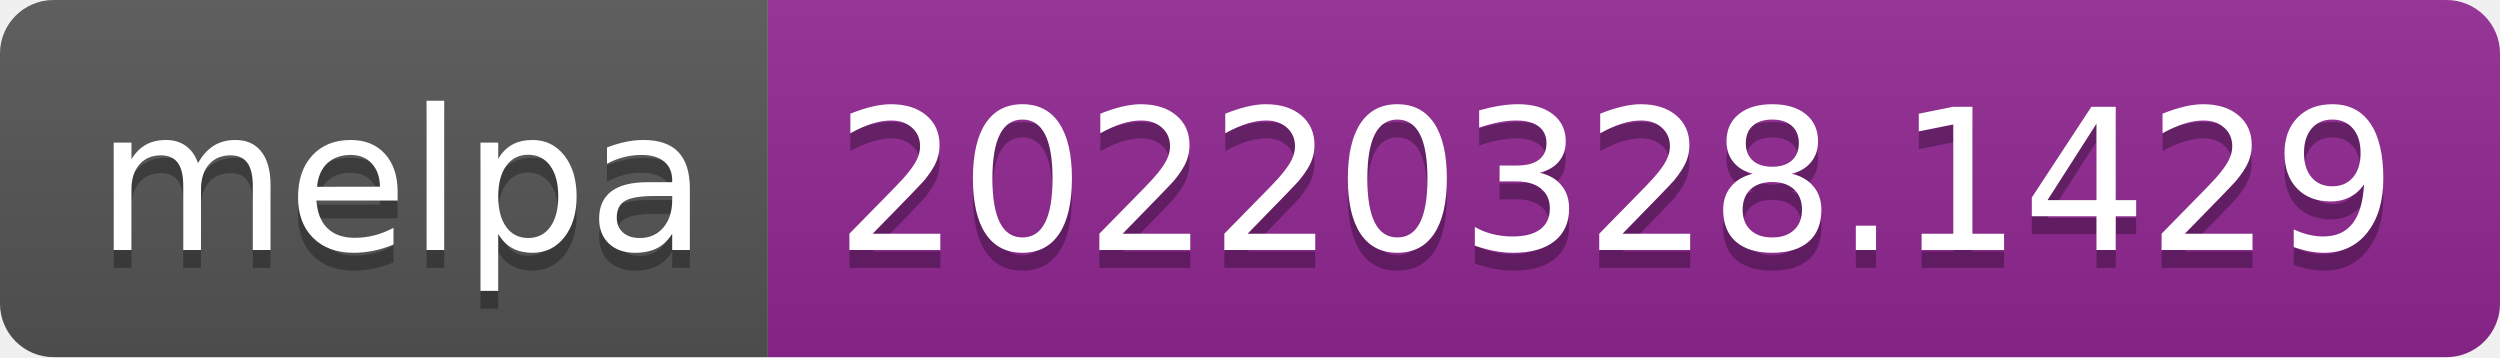
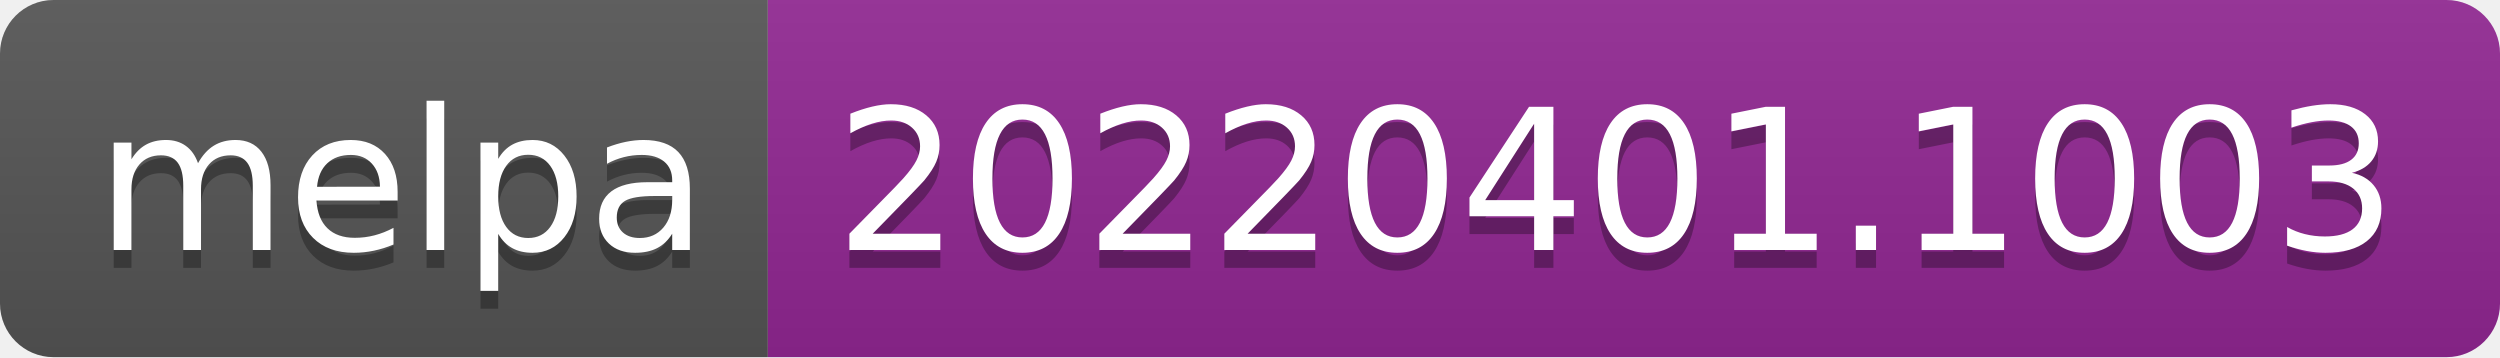
- <svg xmlns="http://www.w3.org/2000/svg" width="140" height="20" role="img" aria-label="melpa: 20220328.1429">
+ <svg xmlns="http://www.w3.org/2000/svg" width="140" height="20" role="img" aria-label="melpa: 20220401.1003">
  <linearGradient id="s" x2="0" y2="100%">
    <stop offset="0" stop-color="#bbb" stop-opacity=".1" />
    <stop offset="1" stop-opacity=".1" />
  </linearGradient>
  <clipPath id="r">
    <rect width="140" height="20" rx="3" fill="#fff" />
  </clipPath>
  <g clip-path="url(#r)">
    <rect width="43" height="20" fill="#555" />
    <rect x="43" width="97" height="20" fill="#922793" />
    <rect width="140" height="20" fill="url(#s)" />
  </g>
  <g fill="#fff" text-anchor="middle" font-family="Verdana,Geneva,DejaVu Sans,sans-serif" text-rendering="geometricPrecision" font-size="110">
    <text aria-hidden="true" x="225" y="150" fill="#010101" fill-opacity=".3" transform="scale(.1)" textLength="330">melpa</text>
    <text x="225" y="140" transform="scale(.1)" fill="#fff" textLength="330">melpa</text>
-     <text aria-hidden="true" x="905" y="150" fill="#010101" fill-opacity=".3" transform="scale(.1)" textLength="870">20220328.1429</text>
-     <text x="905" y="140" transform="scale(.1)" fill="#fff" textLength="870">20220328.1429</text>
+     <text aria-hidden="true" x="905" y="150" fill="#010101" fill-opacity=".3" transform="scale(.1)" textLength="870">20220401.1003</text>
+     <text x="905" y="140" transform="scale(.1)" fill="#fff" textLength="870">20220401.1003</text>
  </g>
</svg>
